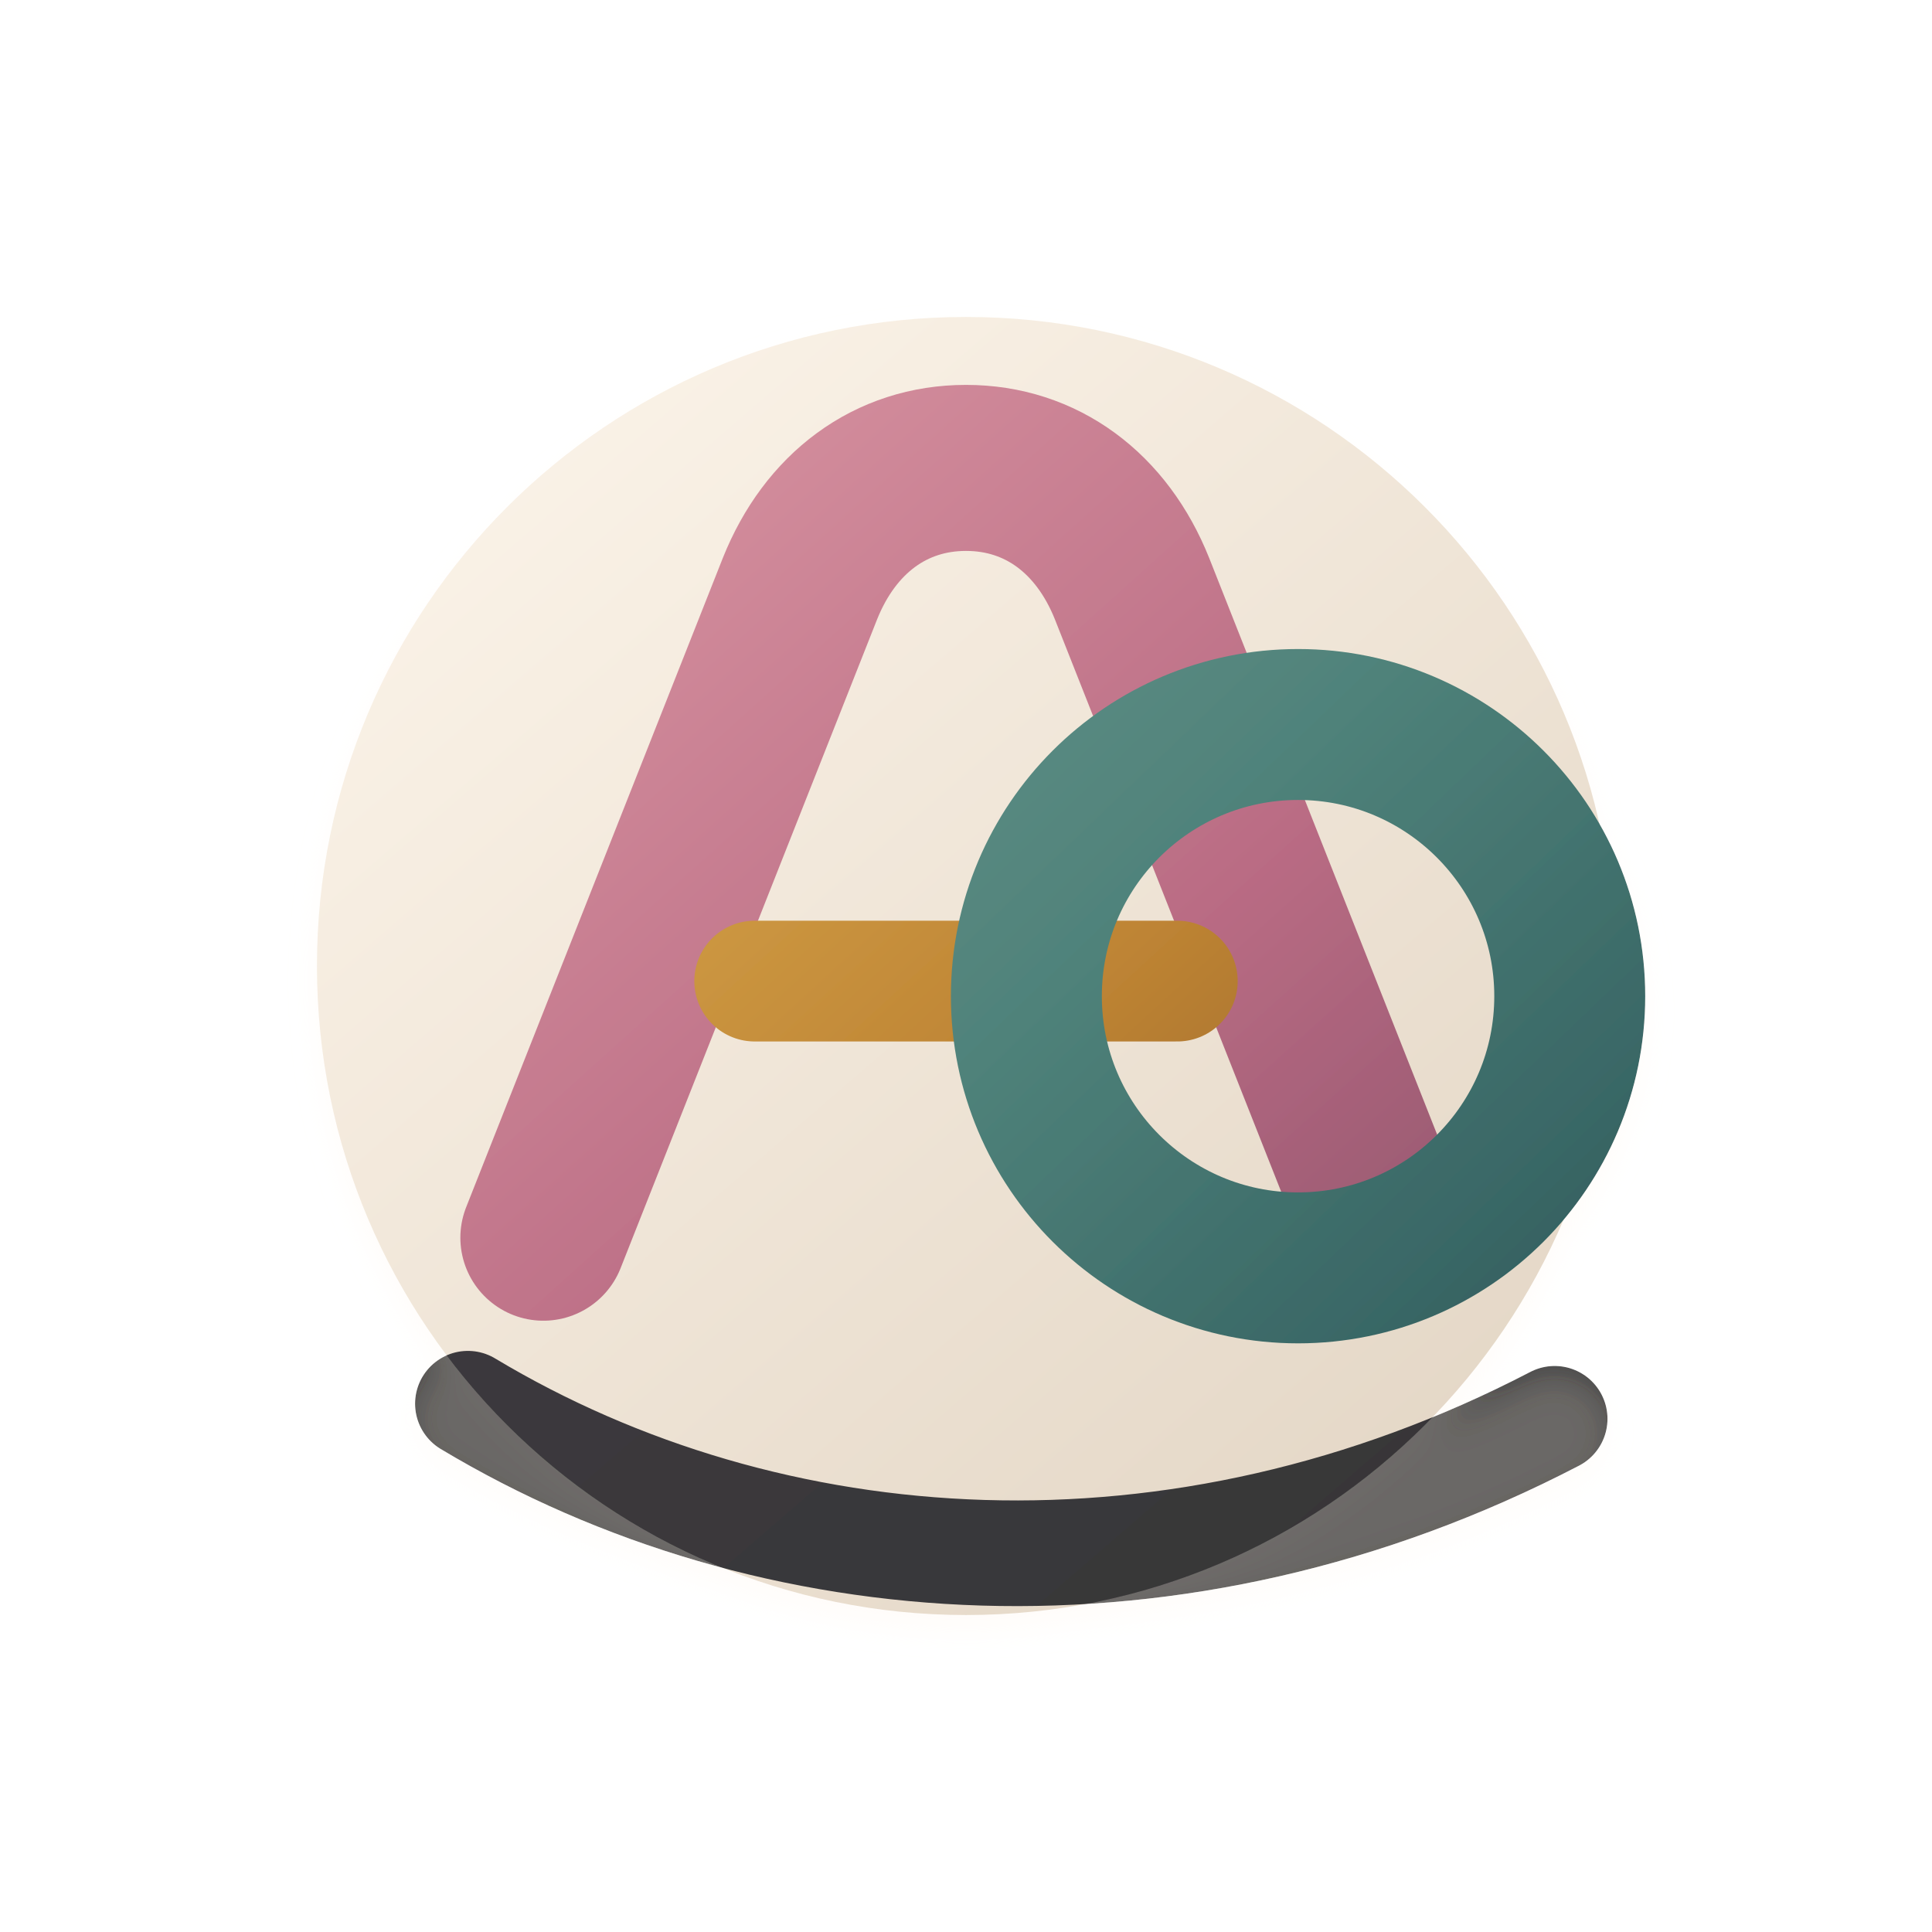
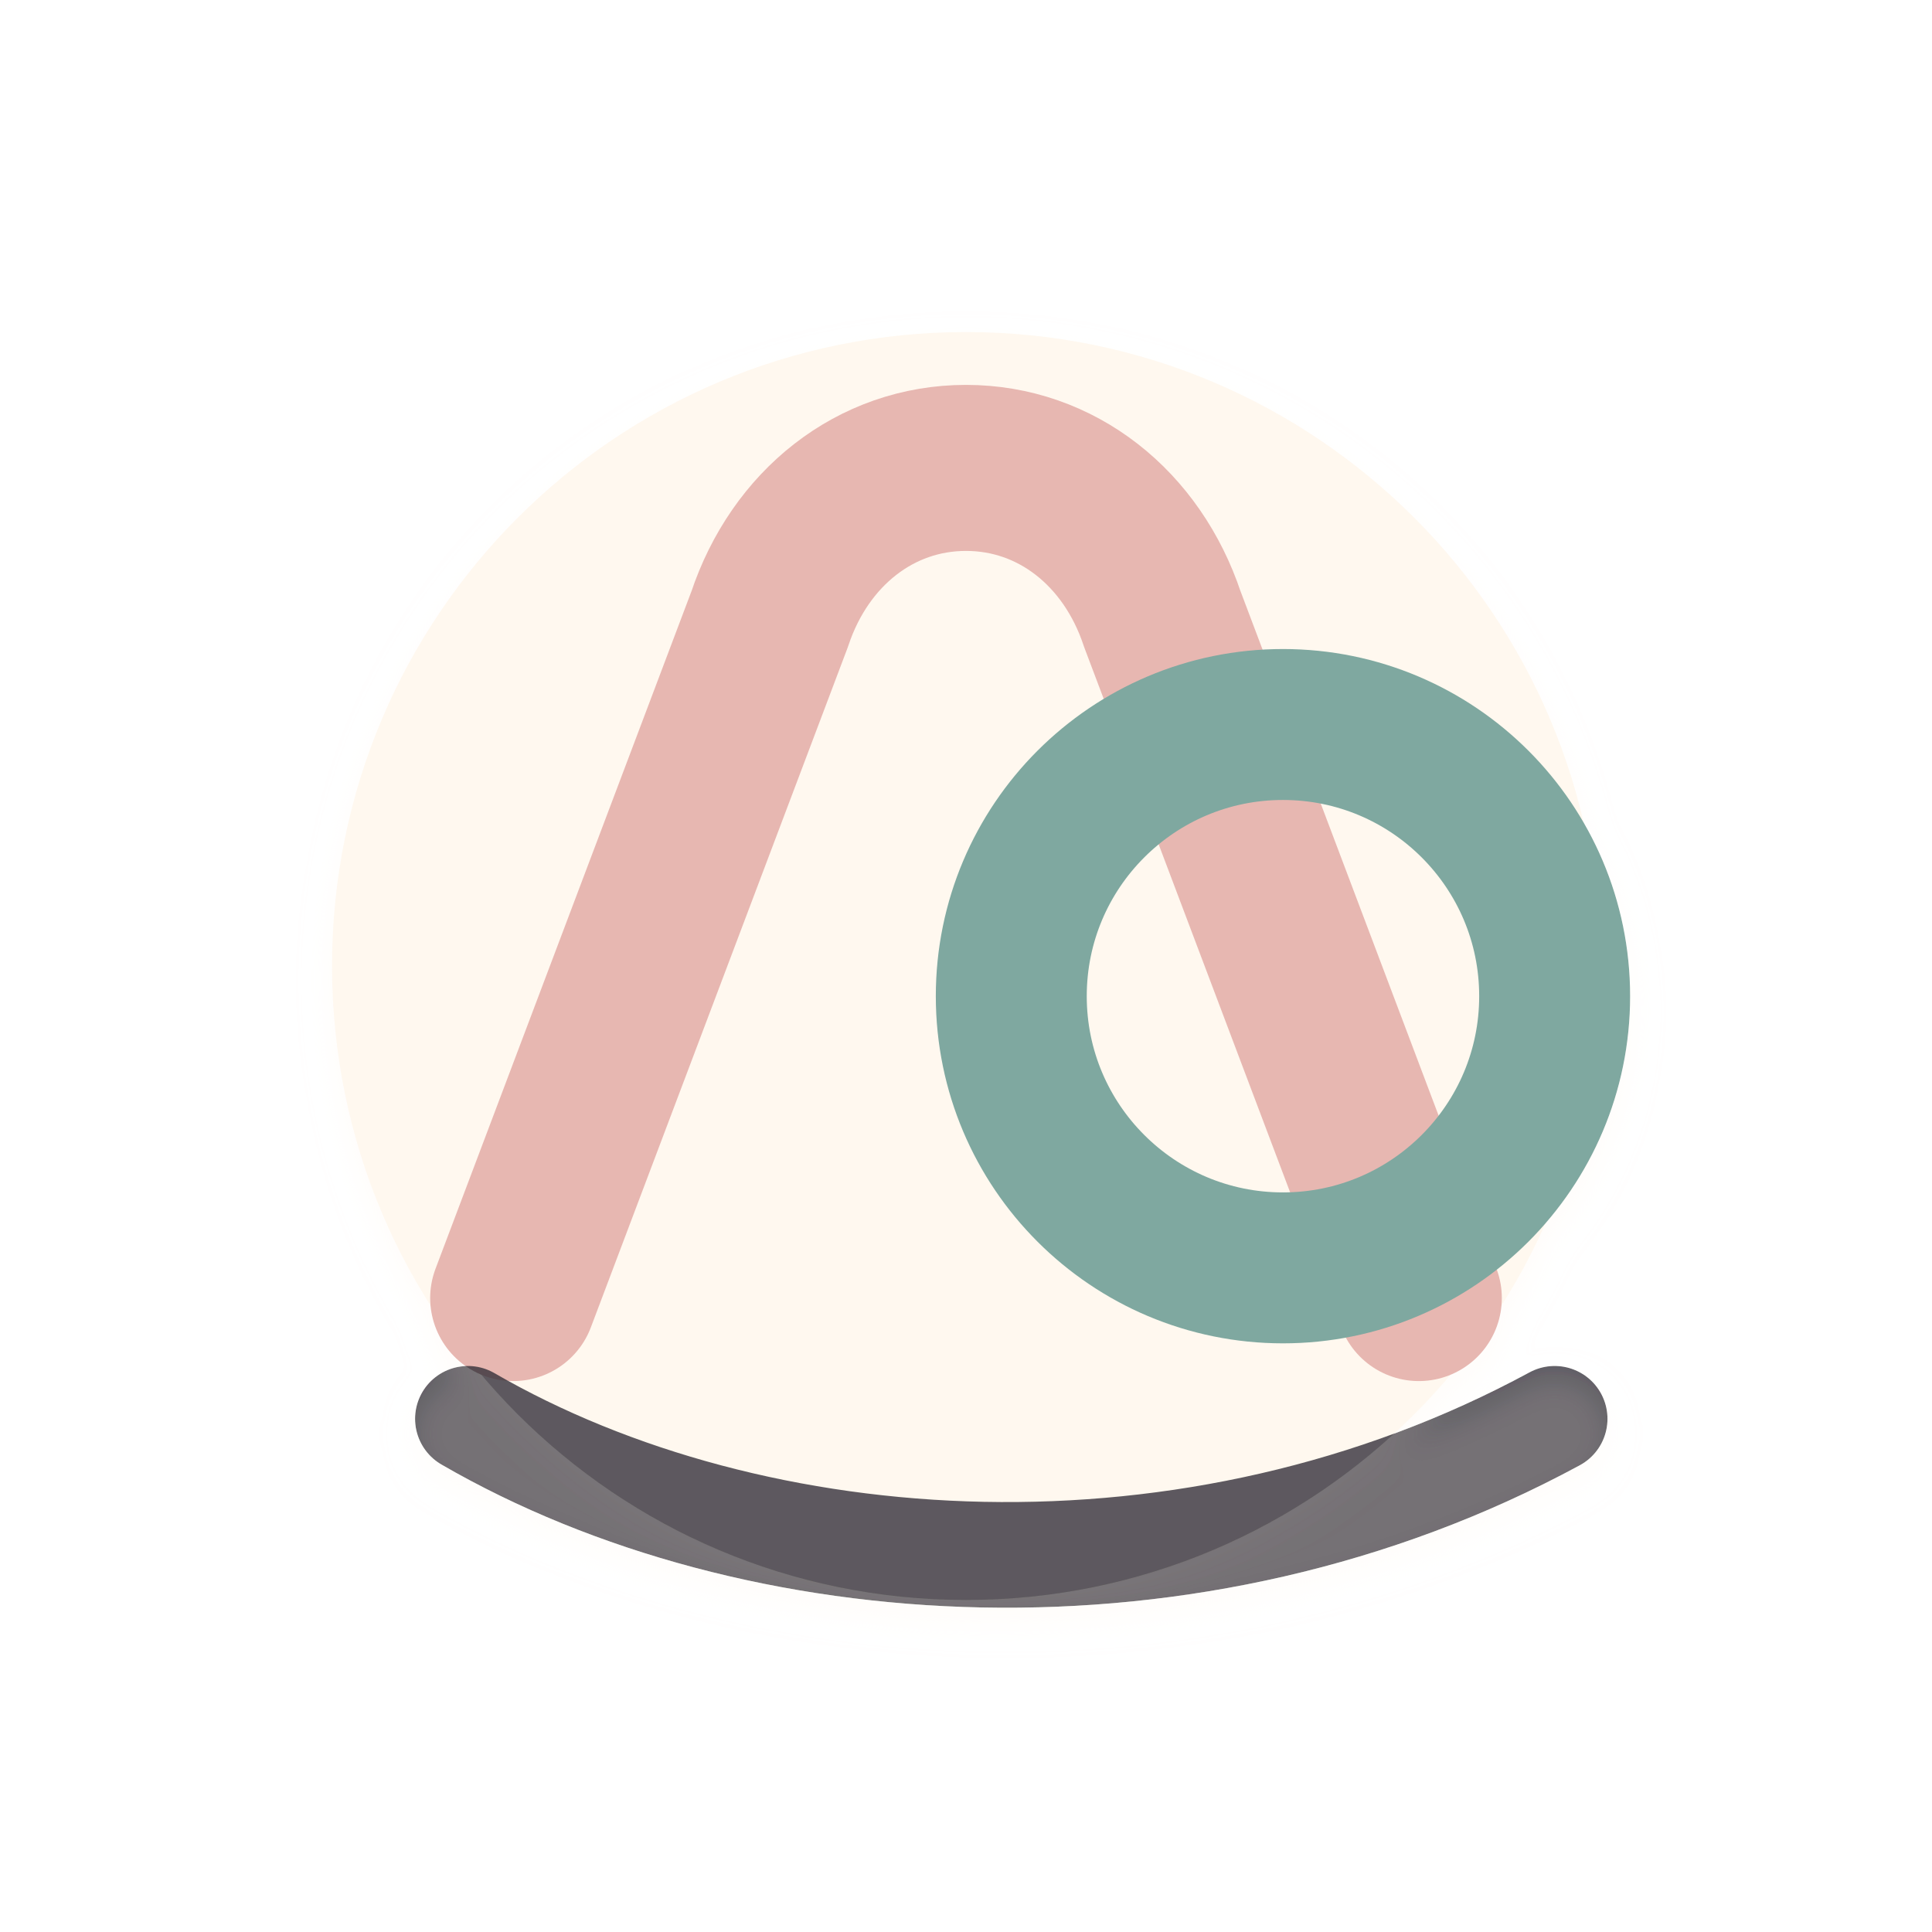
<svg xmlns="http://www.w3.org/2000/svg" viewBox="0 0 128 128" role="img" aria-label="AO Labs icon">
  <defs>
-     <filter id="depth" x="-45%" y="-45%" width="190%" height="190%">
-       <feDropShadow dx="0" dy="8" stdDeviation="5" flood-color="#221a16" flood-opacity=".22" />
-       <feDropShadow dx="0" dy="1" stdDeviation="1" flood-color="#fff8ef" flood-opacity=".34" />
+     <filter id="d" x="-35%" y="-35%" width="170%" height="170%">
+       <feDropShadow dx="0" dy="10" stdDeviation="6" flood-color="#2b211d" flood-opacity=".18" />
+       <feDropShadow dx="0" dy="1" stdDeviation="1" flood-color="#fffaf4" flood-opacity=".5" />
    </filter>
-     <linearGradient id="paper" x1="20" y1="14" x2="108" y2="116" gradientUnits="userSpaceOnUse">
-       <stop stop-color="#fff8ee" />
-       <stop offset="1" stop-color="#dfd1bf" />
+     <linearGradient id="cream" x1="22" y1="16" x2="104" y2="114">
+       <stop stop-color="#fff8ef" />
+       <stop offset="1" stop-color="#e6d8c8" />
    </linearGradient>
-     <linearGradient id="ink" x1="18" y1="14" x2="108" y2="116" gradientUnits="userSpaceOnUse">
-       <stop stop-color="#31313b" />
-       <stop offset="1" stop-color="#080911" />
+     <linearGradient id="pink" x1="22" y1="18" x2="106" y2="112">
+       <stop stop-color="#e7b7b1" />
+       <stop offset=".55" stop-color="#c9848c" />
+       <stop offset="1" stop-color="#7e5264" />
    </linearGradient>
-     <linearGradient id="coral" x1="18" y1="16" x2="110" y2="114" gradientUnits="userSpaceOnUse">
-       <stop stop-color="#eda891" />
-       <stop offset=".55" stop-color="#ce735b" />
-       <stop offset="1" stop-color="#884a3c" />
+     <linearGradient id="teal" x1="18" y1="20" x2="106" y2="112">
+       <stop stop-color="#7fa8a0" />
+       <stop offset=".55" stop-color="#527f78" />
+       <stop offset="1" stop-color="#274f53" />
    </linearGradient>
-     <linearGradient id="rose" x1="18" y1="16" x2="108" y2="116" gradientUnits="userSpaceOnUse">
-       <stop stop-color="#e4a4ad" />
-       <stop offset=".55" stop-color="#ba6c84" />
-       <stop offset="1" stop-color="#6f425b" />
+     <linearGradient id="gold" x1="20" y1="16" x2="108" y2="112">
+       <stop stop-color="#edc766" />
+       <stop offset=".58" stop-color="#b98238" />
+       <stop offset="1" stop-color="#6f4724" />
    </linearGradient>
-     <linearGradient id="teal" x1="16" y1="16" x2="108" y2="112" gradientUnits="userSpaceOnUse">
-       <stop stop-color="#83aaa0" />
-       <stop offset=".55" stop-color="#4f827a" />
-       <stop offset="1" stop-color="#244d52" />
-     </linearGradient>
-     <linearGradient id="blue" x1="18" y1="16" x2="108" y2="112" gradientUnits="userSpaceOnUse">
-       <stop stop-color="#7891b7" />
-       <stop offset=".56" stop-color="#496c9a" />
-       <stop offset="1" stop-color="#1e2d55" />
-     </linearGradient>
-     <linearGradient id="gold" x1="20" y1="16" x2="108" y2="112" gradientUnits="userSpaceOnUse">
-       <stop stop-color="#f0c763" />
-       <stop offset=".55" stop-color="#be8434" />
-       <stop offset="1" stop-color="#6e421e" />
+     <linearGradient id="ink" x1="24" y1="18" x2="110" y2="112">
+       <stop stop-color="#343139" />
+       <stop offset="1" stop-color="#080a11" />
    </linearGradient>
  </defs>
-   <g filter="url(#depth)">
-     <circle cx="64" cy="64" r="43" fill="url(#paper)" />
-     <path d="M36 82 53 39c2-5 6-8 11-8s9 3 11 8l17 43" fill="none" stroke="url(#rose)" stroke-width="11" stroke-linecap="round" stroke-linejoin="round" />
-     <path d="M50 65h28" stroke="url(#gold)" stroke-width="8" stroke-linecap="round" />
-     <circle cx="86" cy="66" r="18" fill="none" stroke="url(#teal)" stroke-width="10" />
-     <path d="M31 93c20 12 47 14 72 1" fill="none" stroke="#080911" stroke-width="7" stroke-linecap="round" opacity=".78" />
+   <g filter="url(#d)">
+     <circle cx="64" cy="64" r="42" fill="url(#cream)" />
+     <path d="M34 86 51 41c2-6 7-10 13-10s11 4 13 10l17 45" fill="none" stroke="url(#pink)" stroke-width="11" stroke-linecap="round" stroke-linejoin="round" />
+     <path d="M49 65h30" stroke="url(#gold)" stroke-width="8" stroke-linecap="round" />
+     <circle cx="85" cy="66" r="18" fill="none" stroke="url(#teal)" stroke-width="10" />
+     <path d="M31 94c19 11 48 13 72 0" fill="none" stroke="url(#ink)" stroke-width="7" stroke-linecap="round" opacity=".8" />
  </g>
</svg>
